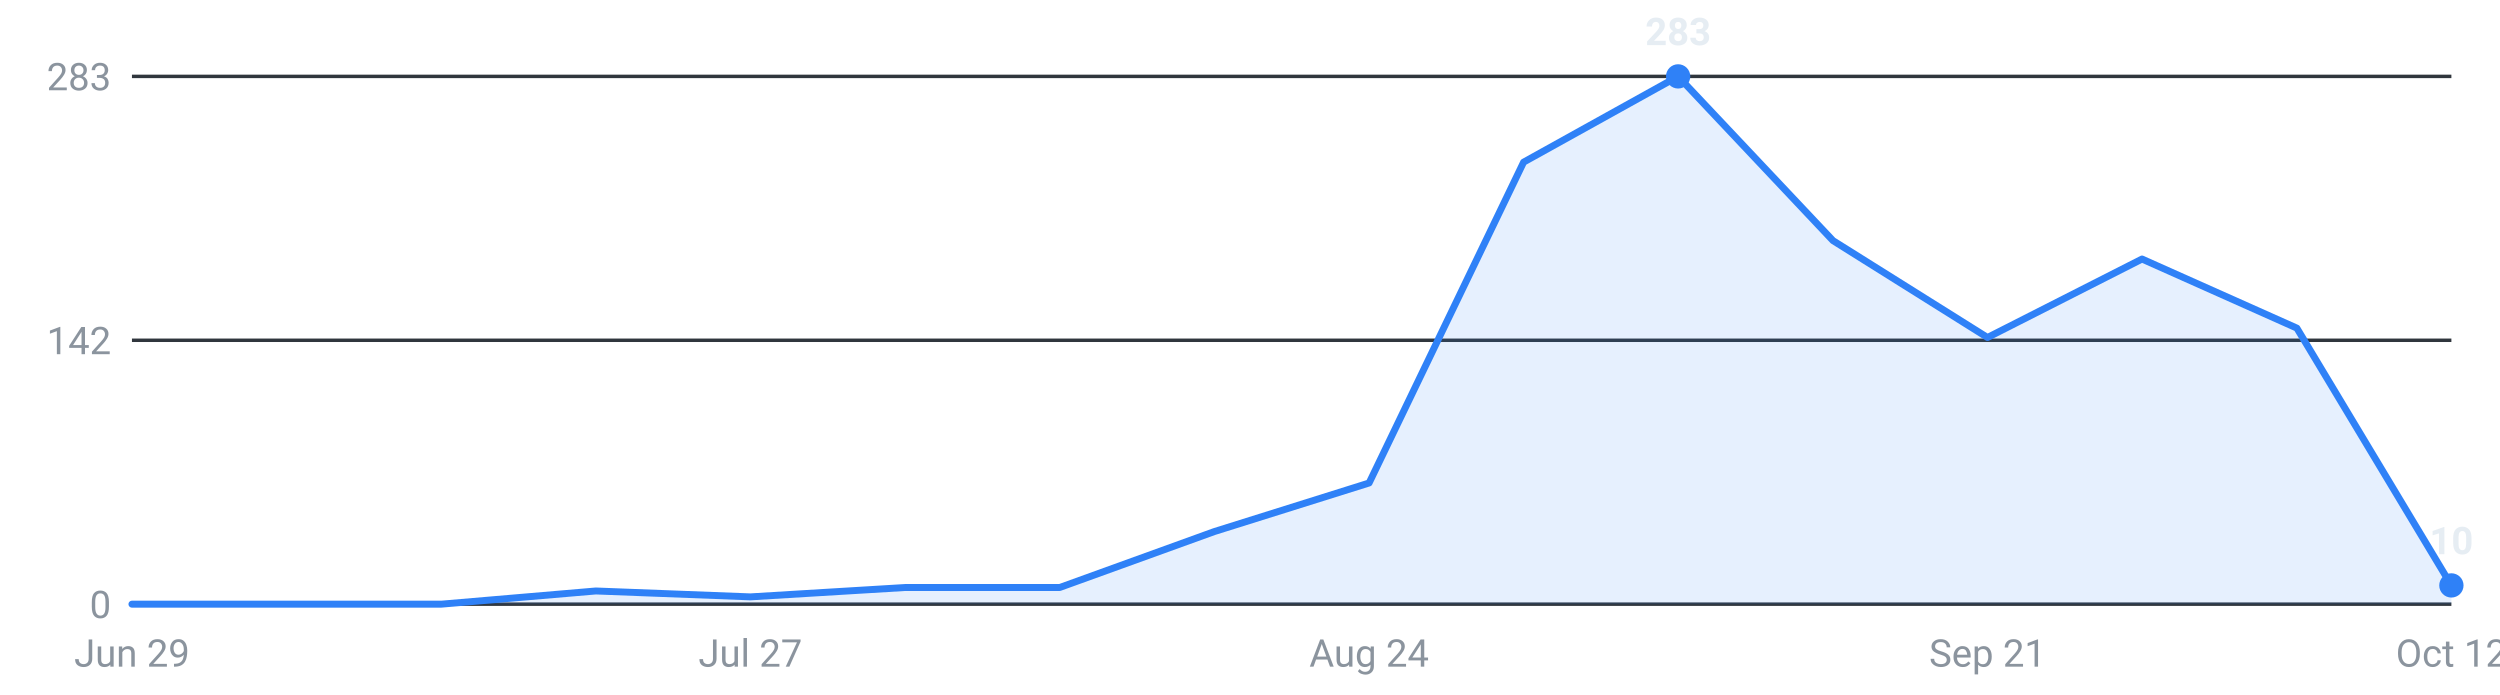
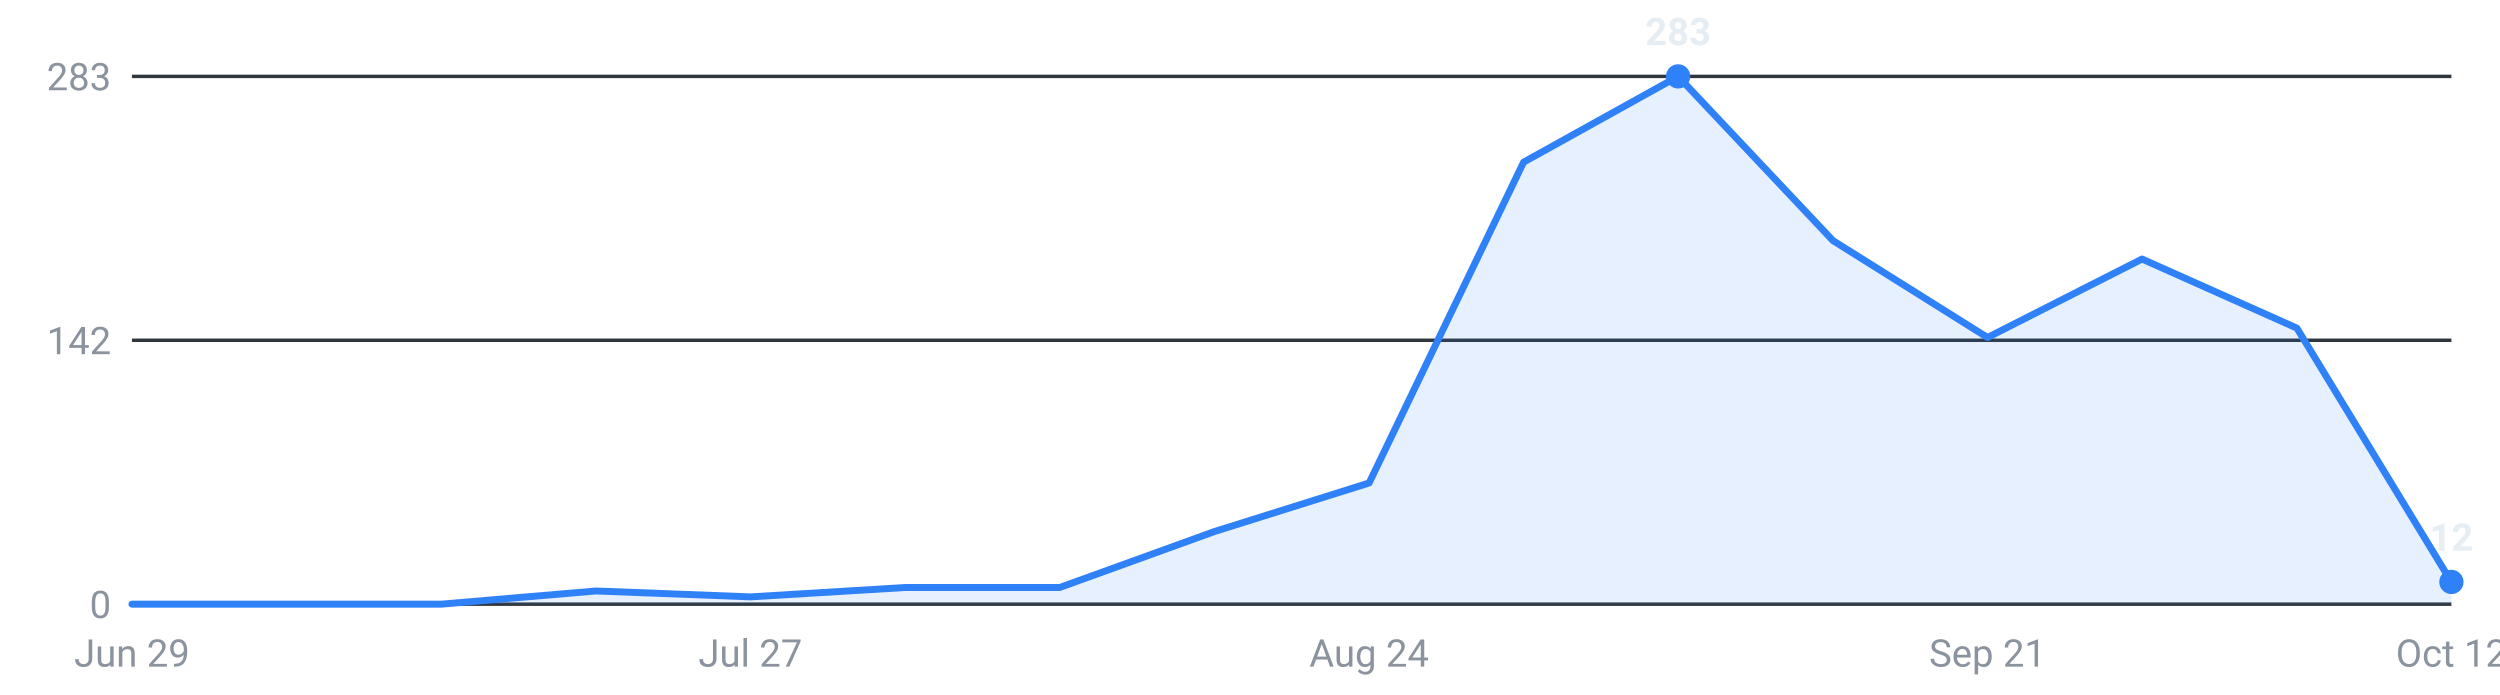
<svg xmlns="http://www.w3.org/2000/svg" viewBox="0 0 720 200" width="720" height="200" role="img" aria-label="Internships posted per week, last 16 weeks">
  <g font-family="-apple-system,Segoe UI,Roboto,sans-serif" font-size="11">
    <line x1="38" y1="174.0" x2="706" y2="174.0" stroke="#30363d" stroke-width="1" />
    <text x="32" y="178.0" text-anchor="end" fill="#8b949e">0</text>
    <line x1="38" y1="98.0" x2="706" y2="98.0" stroke="#30363d" stroke-width="1" />
    <text x="32" y="102.0" text-anchor="end" fill="#8b949e">142</text>
    <line x1="38" y1="22.0" x2="706" y2="22.0" stroke="#30363d" stroke-width="1" />
    <text x="32" y="26.0" text-anchor="end" fill="#8b949e">283</text>
-     <path d="M38.0,174 L38.0,174.0 L82.5,174.0 L127.1,174.0 L171.6,170.2 L216.1,171.9 L260.7,169.2 L305.2,169.2 L349.7,153.1 L394.3,139.1 L438.8,46.7 L483.3,22.0 L527.9,69.3 L572.4,97.2 L616.9,74.6 L661.5,94.5 L706.0,168.6 L706.0,174 Z" fill="#2f81f7" fill-opacity="0.12" />
-     <polyline points="38.0,174.0 82.5,174.0 127.1,174.0 171.6,170.2 216.1,171.9 260.7,169.2 305.2,169.2 349.7,153.1 394.3,139.1 438.8,46.7 483.3,22.0 527.9,69.3 572.4,97.2 616.9,74.6 661.5,94.5 706.0,168.6" fill="none" stroke="#2f81f7" stroke-width="2" stroke-linejoin="round" stroke-linecap="round" />
+     <path d="M38.0,174 L38.0,174.0 L82.5,174.0 L127.1,174.0 L171.6,170.2 L216.1,171.9 L260.7,169.2 L305.2,169.2 L349.7,153.1 L394.3,139.1 L438.8,46.7 L483.3,22.0 L527.9,69.3 L572.4,97.2 L616.9,74.6 L661.5,94.5 L706.0,167.6 L706.0,174 Z" fill="#2f81f7" fill-opacity="0.12" />
+     <polyline points="38.0,174.0 82.5,174.0 127.1,174.0 171.6,170.2 216.1,171.9 260.7,169.2 305.2,169.2 349.7,153.1 394.3,139.1 438.8,46.7 483.3,22.0 527.9,69.3 572.4,97.2 616.9,74.6 661.5,94.5 706.0,167.6" fill="none" stroke="#2f81f7" stroke-width="2" stroke-linejoin="round" stroke-linecap="round" />
    <circle cx="483.3" cy="22.0" r="3.5" fill="#2f81f7" />
    <text x="483.3" y="13.0" text-anchor="middle" fill="#e6edf3" font-weight="600">283</text>
-     <circle cx="706.0" cy="168.6" r="3.5" fill="#2f81f7" />
-     <text x="706.0" y="159.6" text-anchor="middle" fill="#e6edf3" font-weight="600">10</text>
+     <circle cx="706.0" cy="167.6" r="3.5" fill="#2f81f7" />
+     <text x="706.0" y="158.6" text-anchor="middle" fill="#e6edf3" font-weight="600">12</text>
    <text x="38.0" y="192" text-anchor="middle" fill="#8b949e">Jun 29</text>
    <text x="216.1" y="192" text-anchor="middle" fill="#8b949e">Jul 27</text>
    <text x="394.3" y="192" text-anchor="middle" fill="#8b949e">Aug 24</text>
    <text x="572.4" y="192" text-anchor="middle" fill="#8b949e">Sep 21</text>
    <text x="706.0" y="192" text-anchor="middle" fill="#8b949e">Oct 12</text>
  </g>
</svg>
